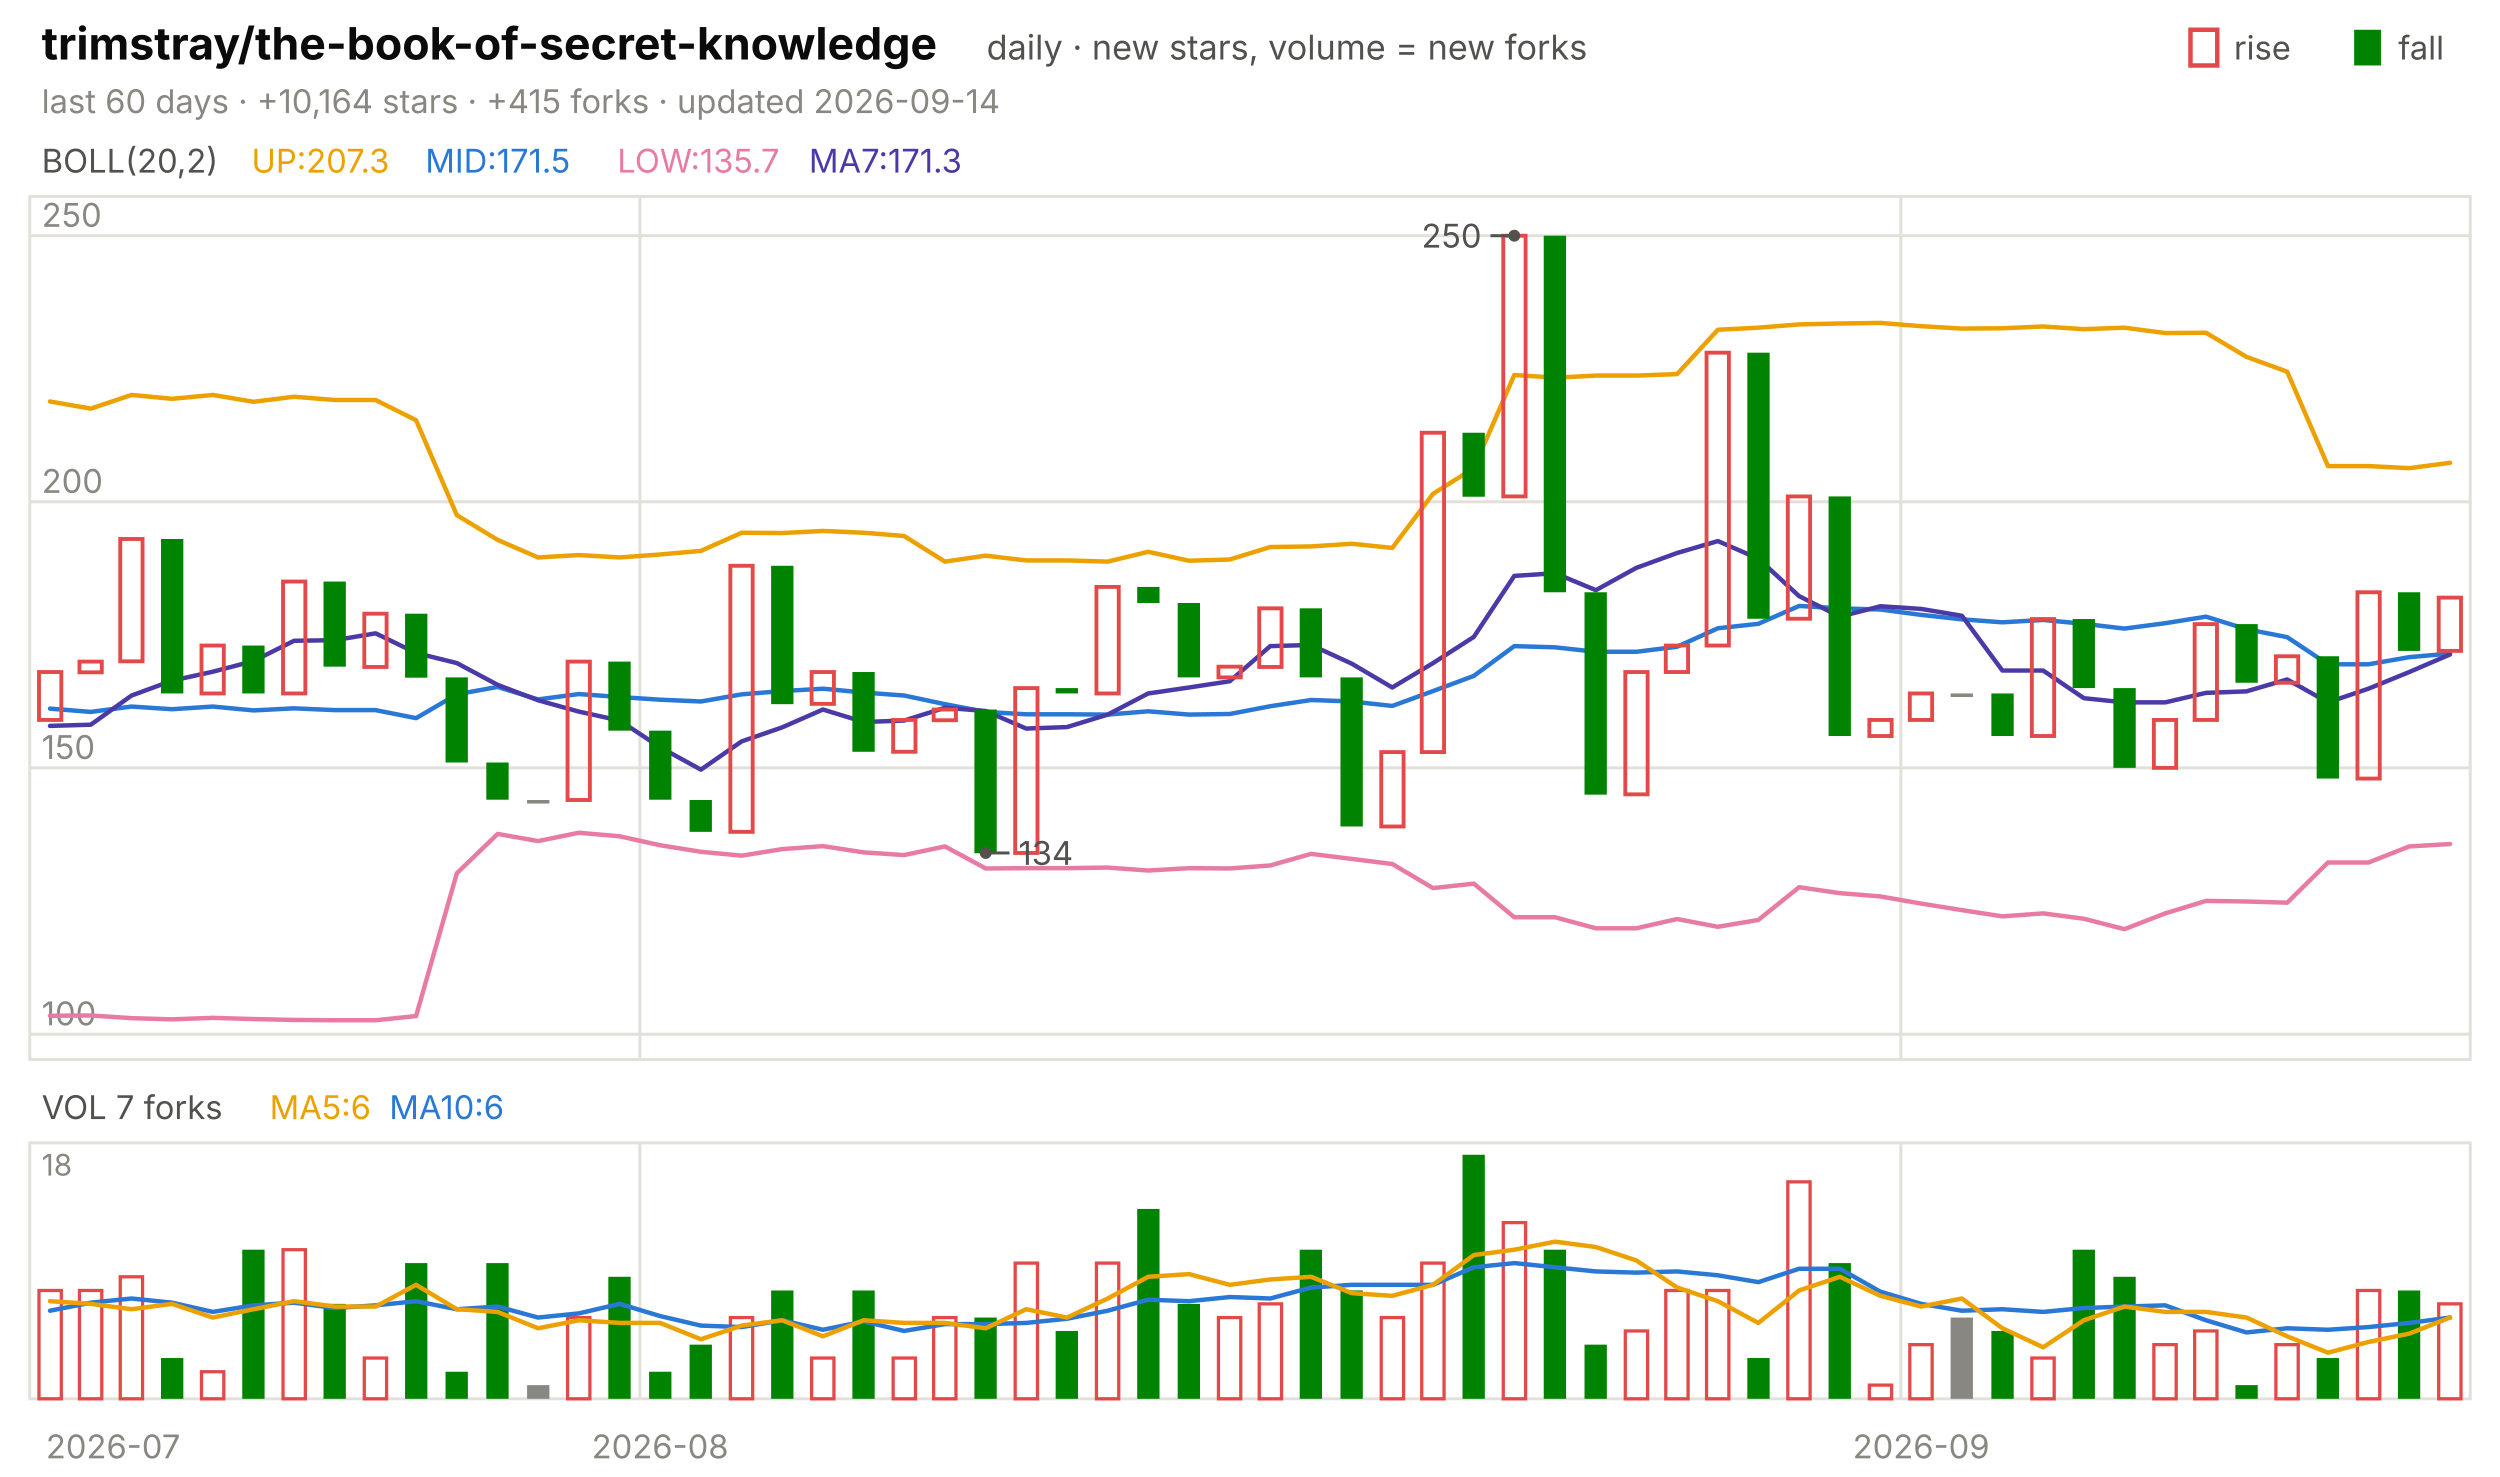
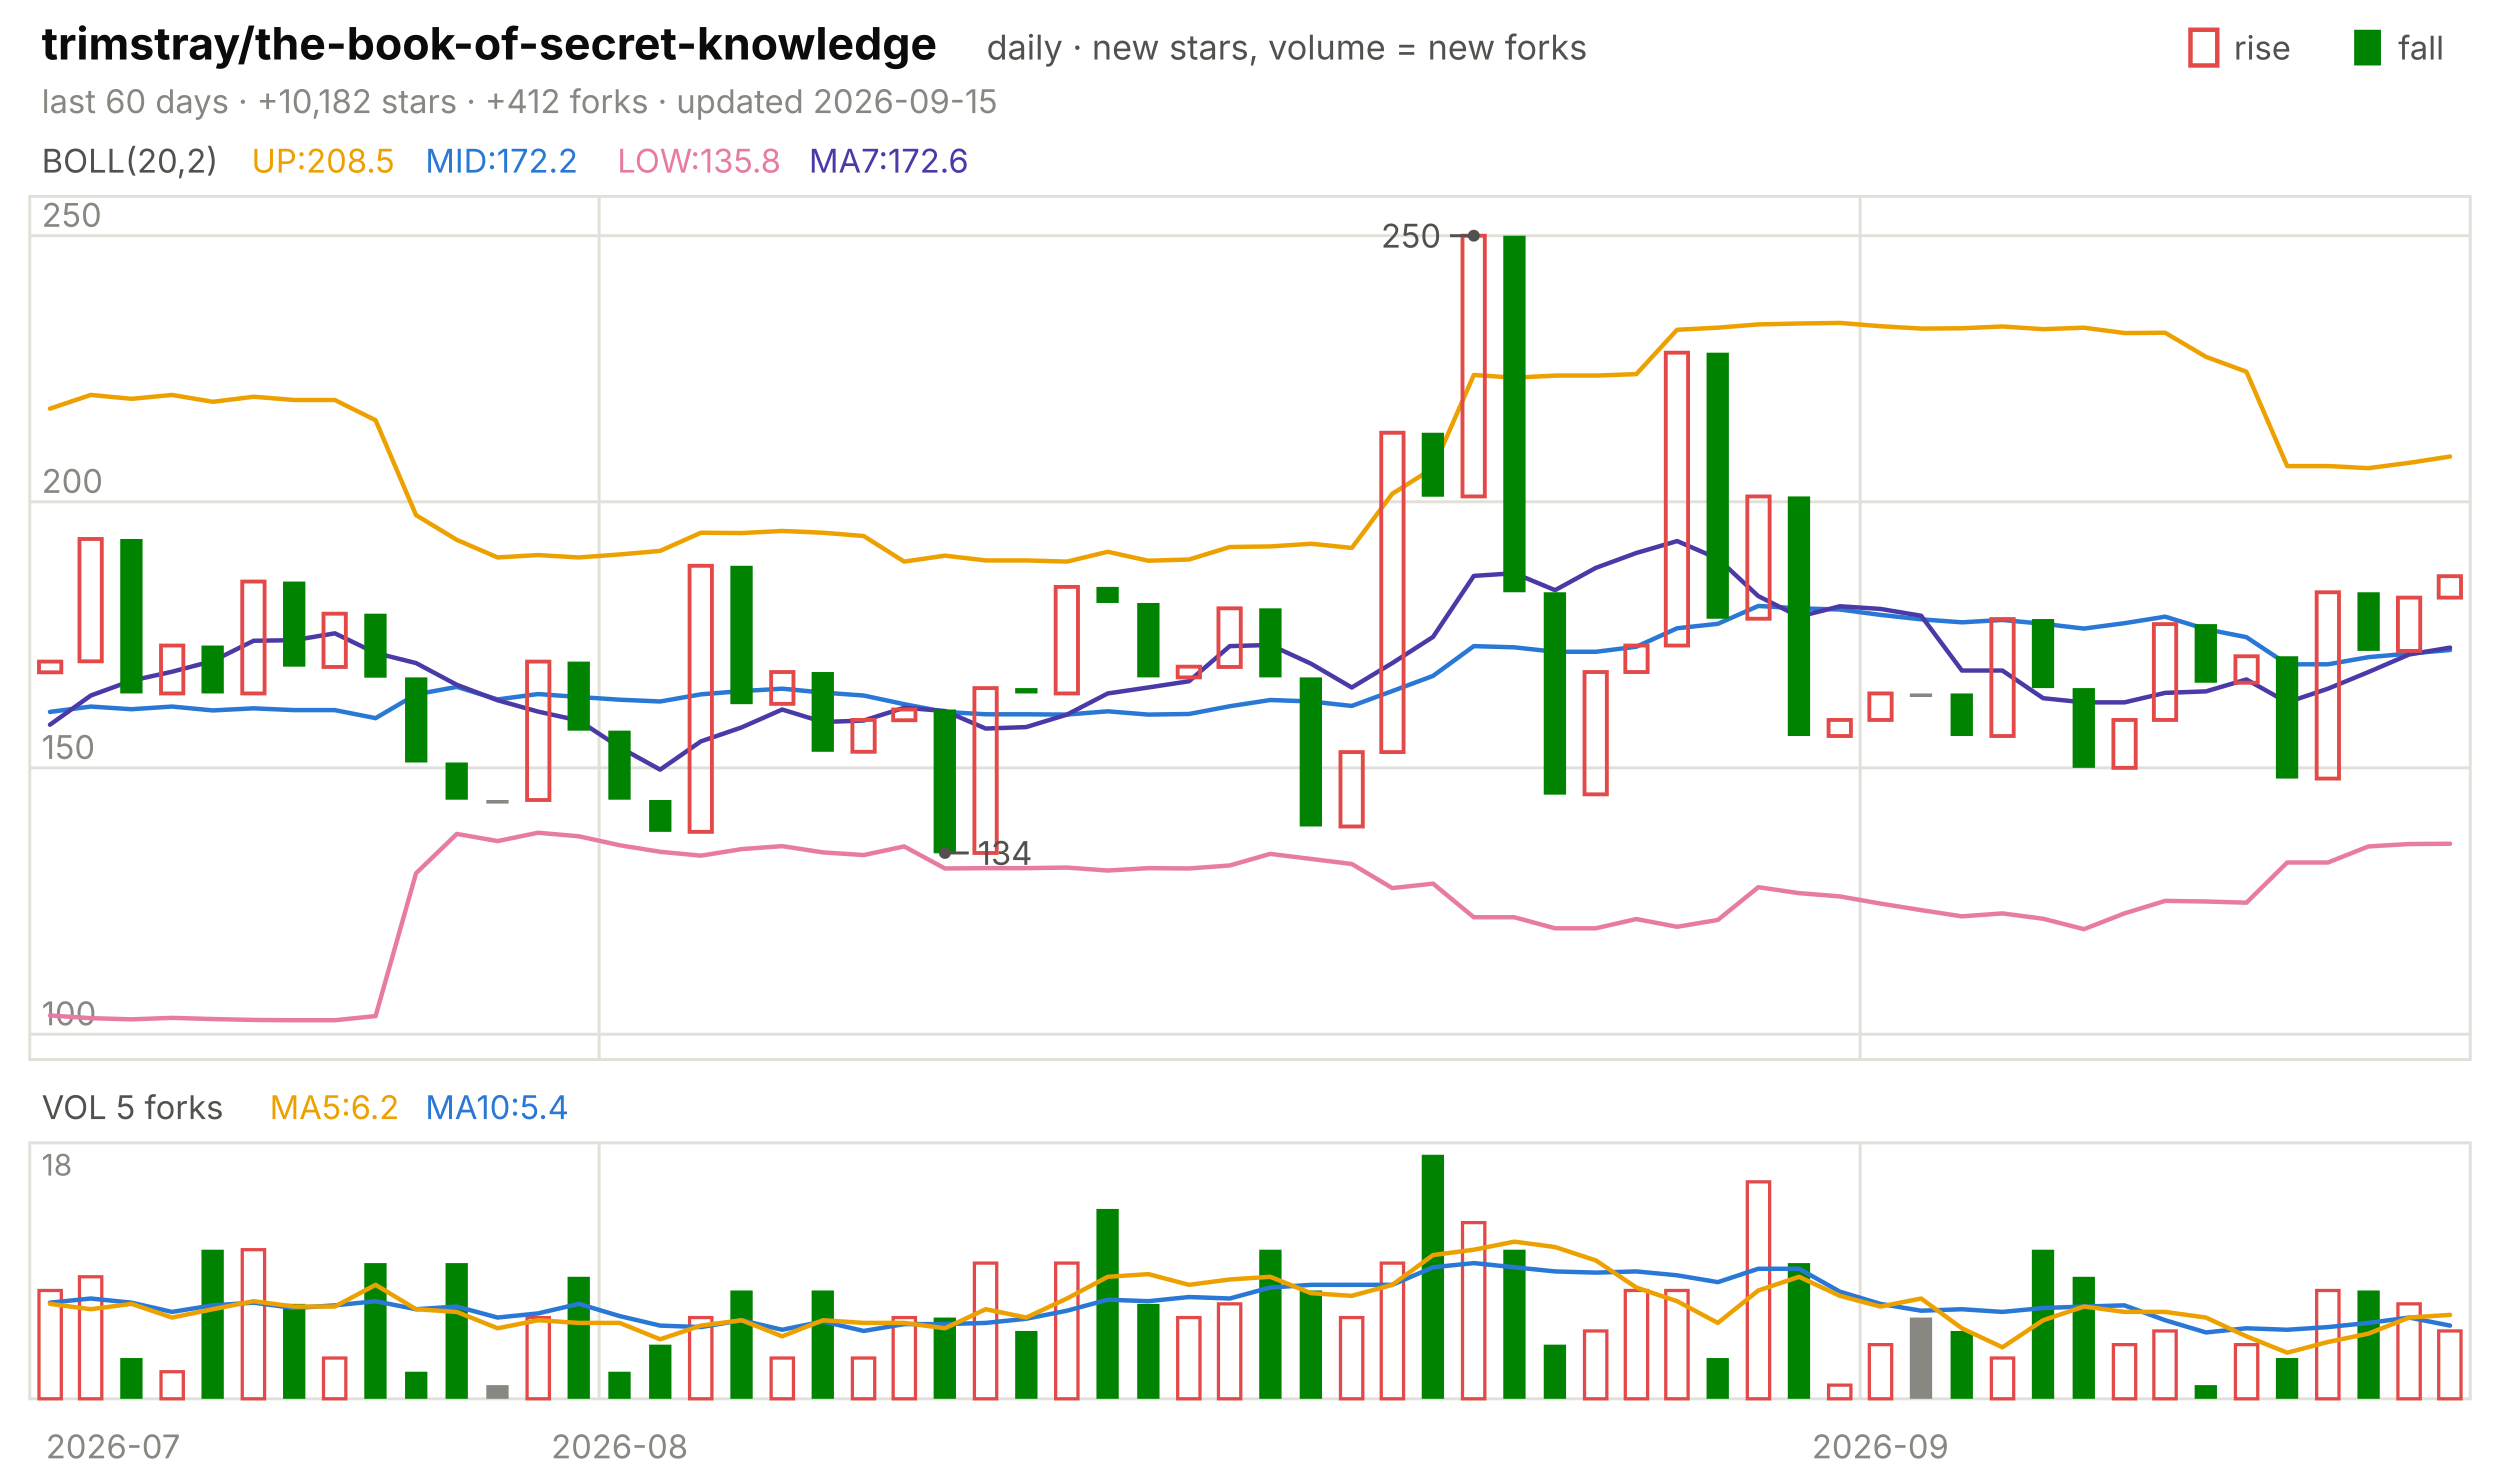
<svg xmlns="http://www.w3.org/2000/svg" viewBox="0 0 840 496" width="840" height="496" font-family="-apple-system,'Segoe UI',system-ui,sans-serif" role="img" aria-label="trimstray/the-book-of-secret-knowledge candlestick chart">
  <text x="14.0" y="20.0" font-size="15" fill="#0b0b0b" font-weight="650">trimstray/the-book-of-secret-knowledge</text>
  <text x="331.5" y="20.0" font-size="11.5" fill="#52514e">daily · new stars, volume = new forks</text>
  <text x="805.8" y="20.0" font-size="11.0" fill="#52514e">fall</text>
  <rect x="791" y="10" width="9" height="12" fill="#008300" />
  <text x="750.6" y="20.0" font-size="11.0" fill="#52514e">rise</text>
  <rect x="736" y="10" width="9" height="12" fill="none" stroke="#e34948" stroke-width="1.5" />
-   <text x="14.0" y="38.0" font-size="11.0" fill="#898781">last 60 days · +10,164 stars · +415 forks · updated 2026-09-14</text>
+   <text x="14.0" y="38.0" font-size="11.0" fill="#898781">last 60 days · +10,182 stars · +412 forks · updated 2026-09-15</text>
  <rect x="10" y="66" width="820" height="290" fill="none" stroke="#e1e0d9" />
  <rect x="10" y="384" width="820" height="86" fill="none" stroke="#e1e0d9" />
  <text x="38.0" y="490.0" font-size="11.0" fill="#898781" text-anchor="middle">2026-07</text>
-   <line x1="215.0" y1="66.0" x2="215.0" y2="356.0" stroke="#e1e0d9" stroke-width="1.0" />
-   <line x1="215.0" y1="384.0" x2="215.0" y2="470.0" stroke="#e1e0d9" stroke-width="1.0" />
-   <text x="221.8" y="490.0" font-size="11.0" fill="#898781" text-anchor="middle">2026-08</text>
-   <line x1="638.7" y1="66.0" x2="638.7" y2="356.0" stroke="#e1e0d9" stroke-width="1.0" />
-   <line x1="638.7" y1="384.0" x2="638.7" y2="470.0" stroke="#e1e0d9" stroke-width="1.0" />
-   <text x="645.5" y="490.0" font-size="11.0" fill="#898781" text-anchor="middle">2026-09</text>
+   <line x1="201.3" y1="66.0" x2="201.3" y2="356.0" stroke="#e1e0d9" stroke-width="1.0" />
+   <line x1="201.3" y1="384.0" x2="201.3" y2="470.0" stroke="#e1e0d9" stroke-width="1.0" />
+   <text x="208.2" y="490.0" font-size="11.0" fill="#898781" text-anchor="middle">2026-08</text>
+   <line x1="625.0" y1="66.0" x2="625.0" y2="356.0" stroke="#e1e0d9" stroke-width="1.0" />
+   <line x1="625.0" y1="384.0" x2="625.0" y2="470.0" stroke="#e1e0d9" stroke-width="1.0" />
+   <text x="631.8" y="490.0" font-size="11.0" fill="#898781" text-anchor="middle">2026-09</text>
  <text x="14.0" y="58.0" font-size="11.0" fill="#52514e">BOLL(20,2)</text>
-   <text x="84.5" y="58.0" font-size="11.0" fill="#eda100">UP:207.3</text>
-   <text x="142.9" y="58.0" font-size="11.0" fill="#2a78d6">MID:171.5</text>
-   <text x="207.4" y="58.0" font-size="11.0" fill="#e87ba4">LOW:135.7</text>
-   <text x="271.8" y="58.0" font-size="11.0" fill="#4a3aa7">MA7:171.3</text>
+   <text x="84.5" y="58.0" font-size="11.0" fill="#eda100">UP:208.5</text>
+   <text x="142.9" y="58.0" font-size="11.0" fill="#2a78d6">MID:172.2</text>
+   <text x="207.4" y="58.0" font-size="11.0" fill="#e87ba4">LOW:135.8</text>
+   <text x="271.8" y="58.0" font-size="11.0" fill="#4a3aa7">MA7:172.6</text>
  <line x1="10.0" y1="347.5" x2="830.0" y2="347.5" stroke="#e1e0d9" stroke-width="1.0" />
  <text x="14.0" y="344.5" font-size="11.0" fill="#898781">100</text>
  <line x1="10.0" y1="258.0" x2="830.0" y2="258.0" stroke="#e1e0d9" stroke-width="1.0" />
  <text x="14.0" y="255.0" font-size="11.0" fill="#898781">150</text>
  <line x1="10.0" y1="168.6" x2="830.0" y2="168.6" stroke="#e1e0d9" stroke-width="1.0" />
  <text x="14.0" y="165.6" font-size="11.0" fill="#898781">200</text>
  <line x1="10.0" y1="79.2" x2="830.0" y2="79.2" stroke="#e1e0d9" stroke-width="1.0" />
  <text x="14.0" y="76.2" font-size="11.0" fill="#898781">250</text>
-   <polyline points="16.8,134.9 30.5,137.3 44.2,132.7 57.8,134.0 71.5,132.7 85.2,135.0 98.8,133.3 112.5,134.4 126.2,134.4 139.8,141.2 153.5,173.1 167.2,181.4 180.8,187.3 194.5,186.5 208.2,187.3 221.8,186.3 235.5,185.1 249.2,179.0 262.8,179.1 276.5,178.4 290.2,179.0 303.8,180.1 317.5,188.7 331.2,186.7 344.8,188.3 358.5,188.3 372.2,188.7 385.8,185.4 399.5,188.4 413.2,188.0 426.8,183.8 440.5,183.6 454.2,182.7 467.8,184.1 481.5,165.9 495.2,157.3 508.8,126.0 522.5,126.9 536.2,126.2 549.8,126.2 563.5,125.7 577.2,110.8 590.8,110.1 604.5,109.0 618.2,108.7 631.8,108.5 645.5,109.6 659.2,110.4 672.8,110.3 686.5,109.7 700.2,110.6 713.8,110.1 727.5,111.9 741.2,111.8 754.8,119.9 768.5,124.9 782.2,156.6 795.8,156.6 809.5,157.3 823.2,155.5" fill="none" stroke="#eda100" stroke-width="1.5" stroke-linejoin="round" stroke-linecap="round" />
-   <polyline points="16.8,238.1 30.5,239.2 44.2,237.4 57.8,238.3 71.5,237.4 85.2,238.7 98.8,238.0 112.5,238.6 126.2,238.6 139.8,241.3 153.5,233.3 167.2,230.8 180.8,235.0 194.5,233.2 208.2,234.2 221.8,235.1 235.5,235.7 249.2,233.3 262.8,232.2 276.5,231.4 290.2,232.7 303.8,233.7 317.5,236.6 331.2,239.2 344.8,240.0 358.5,240.0 372.2,240.1 385.8,239.0 399.5,240.1 413.2,239.9 426.8,237.3 440.5,235.2 454.2,235.7 467.8,237.2 481.5,232.2 495.2,227.1 508.8,217.1 522.5,217.5 536.2,219.0 549.8,219.0 563.5,217.3 577.2,211.1 590.8,209.6 604.5,203.6 618.2,204.4 631.8,204.8 645.5,206.6 659.2,208.1 672.8,209.1 686.5,208.3 700.2,209.6 713.8,211.2 727.5,209.4 741.2,207.2 754.8,211.4 768.5,214.1 782.2,223.2 795.8,223.2 809.5,220.8 823.2,219.6" fill="none" stroke="#2a78d6" stroke-width="1.5" stroke-linejoin="round" stroke-linecap="round" />
-   <polyline points="16.8,341.3 30.5,341.2 44.2,342.1 57.8,342.5 71.5,342.0 85.2,342.4 98.8,342.7 112.5,342.8 126.2,342.8 139.8,341.4 153.5,293.4 167.2,280.2 180.8,282.6 194.5,279.8 208.2,281.0 221.8,284.0 235.5,286.2 249.2,287.5 262.8,285.3 276.5,284.3 290.2,286.4 303.8,287.3 317.5,284.4 331.2,291.8 344.8,291.7 358.5,291.7 372.2,291.5 385.8,292.5 399.5,291.7 413.2,291.8 426.8,290.8 440.5,286.9 454.2,288.6 467.8,290.3 481.5,298.4 495.2,296.9 508.8,308.2 522.5,308.2 536.2,311.9 549.8,311.9 563.5,308.8 577.2,311.4 590.8,309.1 604.5,298.1 618.2,300.1 631.8,301.2 645.5,303.6 659.2,305.8 672.8,307.9 686.5,306.9 700.2,308.7 713.8,312.2 727.5,306.9 741.2,302.7 754.8,302.9 768.5,303.3 782.2,289.8 795.8,289.8 809.5,284.4 823.2,283.6" fill="none" stroke="#e87ba4" stroke-width="1.5" stroke-linejoin="round" stroke-linecap="round" />
-   <polyline points="16.8,243.9 30.5,243.5 44.2,233.7 57.8,228.7 71.5,225.7 85.2,222.1 98.8,215.3 112.5,215.1 126.2,212.8 139.8,219.4 153.5,222.8 167.2,230.1 180.8,235.3 194.5,239.1 208.2,242.1 221.8,251.1 235.5,258.6 249.2,249.1 262.8,244.4 276.5,238.4 290.2,242.6 303.8,242.1 317.5,237.8 331.2,238.9 344.8,244.8 358.5,244.3 372.2,240.1 385.8,233.0 399.5,231.0 413.2,228.9 426.8,217.1 440.5,216.7 454.2,223.0 467.8,231.0 481.5,222.8 495.2,214.0 508.8,193.5 522.5,192.6 536.2,198.3 549.8,190.8 563.5,185.8 577.2,181.8 590.8,187.7 604.5,200.3 618.2,207.2 631.8,203.7 645.5,204.6 659.2,206.9 672.8,225.3 686.5,225.3 700.2,234.6 713.8,236.0 727.5,236.0 741.2,232.8 754.8,232.3 768.5,228.3 782.2,236.0 795.8,231.4 809.5,225.8 823.2,219.9" fill="none" stroke="#4a3aa7" stroke-width="1.5" stroke-linejoin="round" stroke-linecap="round" />
-   <rect x="13.1" y="225.8" width="7.5" height="16.1" fill="none" stroke="#e34948" stroke-width="1.3" />
-   <rect x="26.7" y="222.3" width="7.5" height="3.6" fill="none" stroke="#e34948" stroke-width="1.3" />
-   <rect x="40.4" y="181.1" width="7.5" height="41.1" fill="none" stroke="#e34948" stroke-width="1.3" />
-   <rect x="54.1" y="181.1" width="7.5" height="51.9" fill="#008300" />
-   <rect x="67.7" y="216.9" width="7.5" height="16.1" fill="none" stroke="#e34948" stroke-width="1.3" />
-   <rect x="81.4" y="216.9" width="7.5" height="16.1" fill="#008300" />
-   <rect x="95.1" y="195.4" width="7.5" height="37.6" fill="none" stroke="#e34948" stroke-width="1.3" />
-   <rect x="108.7" y="195.4" width="7.5" height="28.6" fill="#008300" />
-   <rect x="122.4" y="206.2" width="7.5" height="17.9" fill="none" stroke="#e34948" stroke-width="1.3" />
-   <rect x="136.1" y="206.2" width="7.5" height="21.5" fill="#008300" />
-   <rect x="149.7" y="227.6" width="7.5" height="28.6" fill="#008300" />
-   <rect x="163.4" y="256.2" width="7.5" height="12.5" fill="#008300" />
-   <rect x="177.1" y="268.8" width="7.5" height="1.2" fill="#898781" />
-   <rect x="190.7" y="222.3" width="7.5" height="46.5" fill="none" stroke="#e34948" stroke-width="1.3" />
-   <rect x="204.4" y="222.3" width="7.5" height="23.2" fill="#008300" />
-   <rect x="218.1" y="245.5" width="7.5" height="23.2" fill="#008300" />
-   <rect x="231.7" y="268.8" width="7.5" height="10.7" fill="#008300" />
-   <rect x="245.4" y="190.1" width="7.5" height="89.4" fill="none" stroke="#e34948" stroke-width="1.3" />
-   <rect x="259.1" y="190.1" width="7.5" height="46.5" fill="#008300" />
-   <rect x="272.7" y="225.8" width="7.5" height="10.7" fill="none" stroke="#e34948" stroke-width="1.3" />
-   <rect x="286.4" y="225.8" width="7.5" height="26.8" fill="#008300" />
-   <rect x="300.1" y="241.9" width="7.5" height="10.7" fill="none" stroke="#e34948" stroke-width="1.3" />
-   <rect x="313.7" y="238.4" width="7.5" height="3.6" fill="none" stroke="#e34948" stroke-width="1.3" />
-   <rect x="327.4" y="238.4" width="7.5" height="48.3" fill="#008300" />
-   <rect x="341.1" y="231.2" width="7.5" height="55.4" fill="none" stroke="#e34948" stroke-width="1.3" />
-   <rect x="354.7" y="231.2" width="7.5" height="1.8" fill="#008300" />
-   <rect x="368.4" y="197.2" width="7.5" height="35.8" fill="none" stroke="#e34948" stroke-width="1.3" />
-   <rect x="382.1" y="197.2" width="7.5" height="5.4" fill="#008300" />
-   <rect x="395.7" y="202.6" width="7.5" height="25.0" fill="#008300" />
-   <rect x="409.4" y="224.0" width="7.5" height="3.6" fill="none" stroke="#e34948" stroke-width="1.3" />
-   <rect x="423.1" y="204.4" width="7.5" height="19.7" fill="none" stroke="#e34948" stroke-width="1.3" />
-   <rect x="436.7" y="204.4" width="7.5" height="23.2" fill="#008300" />
-   <rect x="450.4" y="227.6" width="7.5" height="50.1" fill="#008300" />
-   <rect x="464.1" y="252.7" width="7.5" height="25.0" fill="none" stroke="#e34948" stroke-width="1.3" />
-   <rect x="477.7" y="145.4" width="7.5" height="107.3" fill="none" stroke="#e34948" stroke-width="1.3" />
-   <rect x="491.4" y="145.4" width="7.5" height="21.5" fill="#008300" />
-   <rect x="505.1" y="79.2" width="7.5" height="87.6" fill="none" stroke="#e34948" stroke-width="1.3" />
-   <rect x="518.7" y="79.2" width="7.5" height="119.8" fill="#008300" />
-   <rect x="532.4" y="199.0" width="7.5" height="68.0" fill="#008300" />
-   <rect x="546.1" y="225.8" width="7.5" height="41.1" fill="none" stroke="#e34948" stroke-width="1.3" />
-   <rect x="559.7" y="216.9" width="7.5" height="8.9" fill="none" stroke="#e34948" stroke-width="1.3" />
-   <rect x="573.4" y="118.5" width="7.5" height="98.4" fill="none" stroke="#e34948" stroke-width="1.3" />
-   <rect x="587.1" y="118.5" width="7.5" height="89.4" fill="#008300" />
-   <rect x="600.7" y="166.8" width="7.5" height="41.1" fill="none" stroke="#e34948" stroke-width="1.3" />
-   <rect x="614.4" y="166.8" width="7.5" height="80.5" fill="#008300" />
-   <rect x="628.1" y="241.9" width="7.5" height="5.4" fill="none" stroke="#e34948" stroke-width="1.3" />
-   <rect x="641.7" y="233.0" width="7.5" height="8.9" fill="none" stroke="#e34948" stroke-width="1.3" />
-   <rect x="655.4" y="233.0" width="7.5" height="1.2" fill="#898781" />
-   <rect x="669.1" y="233.0" width="7.5" height="14.3" fill="#008300" />
-   <rect x="682.7" y="208.0" width="7.5" height="39.3" fill="none" stroke="#e34948" stroke-width="1.3" />
-   <rect x="696.4" y="208.0" width="7.5" height="23.2" fill="#008300" />
-   <rect x="710.1" y="231.2" width="7.5" height="26.8" fill="#008300" />
-   <rect x="723.7" y="241.9" width="7.5" height="16.1" fill="none" stroke="#e34948" stroke-width="1.3" />
-   <rect x="737.4" y="209.7" width="7.5" height="32.2" fill="none" stroke="#e34948" stroke-width="1.3" />
-   <rect x="751.1" y="209.7" width="7.5" height="19.7" fill="#008300" />
-   <rect x="764.7" y="220.5" width="7.5" height="8.9" fill="none" stroke="#e34948" stroke-width="1.3" />
-   <rect x="778.4" y="220.5" width="7.5" height="41.1" fill="#008300" />
-   <rect x="792.1" y="199.0" width="7.5" height="62.6" fill="none" stroke="#e34948" stroke-width="1.3" />
-   <rect x="805.7" y="199.0" width="7.5" height="19.7" fill="#008300" />
-   <rect x="819.4" y="200.8" width="7.5" height="17.9" fill="none" stroke="#e34948" stroke-width="1.3" />
-   <circle cx="508.8" cy="79.2" r="2" fill="#52514e" />
-   <line x1="508.8" y1="79.2" x2="500.8" y2="79.2" stroke="#52514e" stroke-width="1.0" />
-   <text x="497.8" y="83.2" font-size="11.0" fill="#52514e" text-anchor="end">250</text>
-   <circle cx="331.2" cy="286.6" r="2" fill="#52514e" />
-   <line x1="331.2" y1="286.6" x2="339.2" y2="286.6" stroke="#52514e" stroke-width="1.0" />
-   <text x="342.2" y="290.6" font-size="11.0" fill="#52514e">134</text>
-   <text x="14.0" y="376.0" font-size="11.0" fill="#52514e">VOL 7 forks</text>
-   <text x="90.6" y="376.0" font-size="11.0" fill="#eda100">MA5:6</text>
-   <text x="130.8" y="376.0" font-size="11.0" fill="#2a78d6">MA10:6</text>
+   <polyline points="16.8,137.3 30.5,132.7 44.2,134.0 57.8,132.7 71.5,135.0 85.2,133.3 98.8,134.4 112.5,134.4 126.2,141.2 139.8,173.1 153.5,181.4 167.2,187.3 180.8,186.5 194.5,187.3 208.2,186.3 221.8,185.1 235.5,179.0 249.2,179.1 262.8,178.4 276.5,179.0 290.2,180.1 303.8,188.7 317.5,186.7 331.2,188.3 344.8,188.3 358.5,188.7 372.2,185.4 385.8,188.4 399.5,188.0 413.2,183.8 426.8,183.6 440.5,182.7 454.2,184.1 467.8,165.9 481.5,157.3 495.2,126.0 508.8,126.9 522.5,126.2 536.2,126.2 549.8,125.7 563.5,110.8 577.2,110.1 590.8,109.0 604.5,108.7 618.2,108.5 631.8,109.6 645.5,110.4 659.2,110.3 672.8,109.7 686.5,110.6 700.2,110.1 713.8,111.9 727.5,111.8 741.2,119.9 754.8,124.9 768.5,156.6 782.2,156.6 795.8,157.3 809.5,155.5 823.2,153.4" fill="none" stroke="#eda100" stroke-width="1.5" stroke-linejoin="round" stroke-linecap="round" />
+   <polyline points="16.8,239.2 30.5,237.4 44.2,238.3 57.8,237.4 71.5,238.7 85.2,238.0 98.8,238.6 112.5,238.6 126.2,241.3 139.8,233.3 153.5,230.8 167.2,235.0 180.8,233.2 194.5,234.2 208.2,235.1 221.8,235.7 235.5,233.3 249.2,232.2 262.8,231.4 276.5,232.7 290.2,233.7 303.8,236.6 317.5,239.2 331.2,240.0 344.8,240.0 358.5,240.1 372.2,239.0 385.8,240.1 399.5,239.9 413.2,237.3 426.8,235.2 440.5,235.7 454.2,237.2 467.8,232.2 481.5,227.1 495.2,217.1 508.8,217.5 522.5,219.0 536.2,219.0 549.8,217.3 563.5,211.1 577.2,209.6 590.8,203.6 604.5,204.4 618.2,204.8 631.8,206.6 645.5,208.1 659.2,209.1 672.8,208.3 686.5,209.6 700.2,211.2 713.8,209.4 727.5,207.2 741.2,211.4 754.8,214.1 768.5,223.2 782.2,223.2 795.8,220.8 809.5,219.6 823.2,218.4" fill="none" stroke="#2a78d6" stroke-width="1.5" stroke-linejoin="round" stroke-linecap="round" />
+   <polyline points="16.8,341.2 30.5,342.1 44.2,342.5 57.8,342.0 71.5,342.4 85.2,342.7 98.8,342.8 112.5,342.8 126.2,341.4 139.8,293.4 153.5,280.2 167.2,282.6 180.8,279.8 194.5,281.0 208.2,284.0 221.8,286.2 235.5,287.5 249.2,285.3 262.8,284.3 276.5,286.4 290.2,287.3 303.8,284.4 317.5,291.8 331.2,291.7 344.8,291.7 358.5,291.5 372.2,292.5 385.8,291.7 399.5,291.8 413.2,290.8 426.8,286.9 440.5,288.6 454.2,290.3 467.8,298.4 481.5,296.9 495.2,308.2 508.8,308.2 522.5,311.9 536.2,311.9 549.8,308.8 563.5,311.4 577.2,309.1 590.8,298.1 604.5,300.1 618.2,301.2 631.8,303.6 645.5,305.8 659.2,307.9 672.8,306.9 686.5,308.7 700.2,312.2 713.8,306.9 727.5,302.7 741.2,302.9 754.8,303.3 768.5,289.8 782.2,289.8 795.8,284.4 809.5,283.6 823.2,283.5" fill="none" stroke="#e87ba4" stroke-width="1.5" stroke-linejoin="round" stroke-linecap="round" />
+   <polyline points="16.8,243.5 30.5,233.7 44.2,228.7 57.8,225.7 71.5,222.1 85.2,215.3 98.8,215.1 112.5,212.8 126.2,219.4 139.8,222.8 153.5,230.1 167.2,235.3 180.8,239.1 194.5,242.1 208.2,251.1 221.8,258.6 235.5,249.1 249.2,244.4 262.8,238.4 276.5,242.6 290.2,242.1 303.8,237.8 317.5,238.9 331.2,244.8 344.8,244.3 358.5,240.1 372.2,233.0 385.8,231.0 399.5,228.9 413.2,217.1 426.8,216.7 440.5,223.0 454.2,231.0 467.8,222.8 481.5,214.0 495.2,193.5 508.8,192.6 522.5,198.3 536.2,190.8 549.8,185.8 563.5,181.8 577.2,187.7 590.8,200.3 604.5,207.2 618.2,203.7 631.8,204.6 645.5,206.9 659.2,225.3 672.8,225.3 686.5,234.6 700.2,236.0 713.8,236.0 727.5,232.8 741.2,232.3 754.8,228.3 768.5,236.0 782.2,231.4 795.8,225.8 809.5,219.9 823.2,217.6" fill="none" stroke="#4a3aa7" stroke-width="1.5" stroke-linejoin="round" stroke-linecap="round" />
+   <rect x="13.1" y="222.3" width="7.5" height="3.6" fill="none" stroke="#e34948" stroke-width="1.3" />
+   <rect x="26.7" y="181.1" width="7.5" height="41.1" fill="none" stroke="#e34948" stroke-width="1.3" />
+   <rect x="40.4" y="181.1" width="7.5" height="51.9" fill="#008300" />
+   <rect x="54.1" y="216.9" width="7.5" height="16.1" fill="none" stroke="#e34948" stroke-width="1.3" />
+   <rect x="67.7" y="216.9" width="7.5" height="16.1" fill="#008300" />
+   <rect x="81.4" y="195.4" width="7.5" height="37.6" fill="none" stroke="#e34948" stroke-width="1.3" />
+   <rect x="95.1" y="195.4" width="7.5" height="28.6" fill="#008300" />
+   <rect x="108.7" y="206.2" width="7.5" height="17.9" fill="none" stroke="#e34948" stroke-width="1.3" />
+   <rect x="122.4" y="206.2" width="7.5" height="21.5" fill="#008300" />
+   <rect x="136.1" y="227.6" width="7.5" height="28.6" fill="#008300" />
+   <rect x="149.7" y="256.2" width="7.5" height="12.5" fill="#008300" />
+   <rect x="163.4" y="268.8" width="7.5" height="1.2" fill="#898781" />
+   <rect x="177.1" y="222.3" width="7.5" height="46.5" fill="none" stroke="#e34948" stroke-width="1.3" />
+   <rect x="190.7" y="222.3" width="7.5" height="23.2" fill="#008300" />
+   <rect x="204.4" y="245.5" width="7.5" height="23.2" fill="#008300" />
+   <rect x="218.1" y="268.8" width="7.5" height="10.7" fill="#008300" />
+   <rect x="231.7" y="190.1" width="7.5" height="89.4" fill="none" stroke="#e34948" stroke-width="1.3" />
+   <rect x="245.4" y="190.1" width="7.5" height="46.5" fill="#008300" />
+   <rect x="259.1" y="225.8" width="7.5" height="10.7" fill="none" stroke="#e34948" stroke-width="1.3" />
+   <rect x="272.7" y="225.8" width="7.5" height="26.8" fill="#008300" />
+   <rect x="286.4" y="241.9" width="7.5" height="10.7" fill="none" stroke="#e34948" stroke-width="1.3" />
+   <rect x="300.1" y="238.4" width="7.5" height="3.6" fill="none" stroke="#e34948" stroke-width="1.3" />
+   <rect x="313.7" y="238.4" width="7.5" height="48.3" fill="#008300" />
+   <rect x="327.4" y="231.2" width="7.5" height="55.4" fill="none" stroke="#e34948" stroke-width="1.3" />
+   <rect x="341.1" y="231.2" width="7.5" height="1.8" fill="#008300" />
+   <rect x="354.7" y="197.2" width="7.5" height="35.8" fill="none" stroke="#e34948" stroke-width="1.3" />
+   <rect x="368.4" y="197.2" width="7.5" height="5.4" fill="#008300" />
+   <rect x="382.1" y="202.6" width="7.5" height="25.0" fill="#008300" />
+   <rect x="395.7" y="224.0" width="7.5" height="3.6" fill="none" stroke="#e34948" stroke-width="1.3" />
+   <rect x="409.4" y="204.4" width="7.5" height="19.7" fill="none" stroke="#e34948" stroke-width="1.3" />
+   <rect x="423.1" y="204.4" width="7.5" height="23.2" fill="#008300" />
+   <rect x="436.7" y="227.6" width="7.5" height="50.1" fill="#008300" />
+   <rect x="450.4" y="252.7" width="7.5" height="25.0" fill="none" stroke="#e34948" stroke-width="1.3" />
+   <rect x="464.1" y="145.4" width="7.5" height="107.3" fill="none" stroke="#e34948" stroke-width="1.3" />
+   <rect x="477.7" y="145.4" width="7.5" height="21.5" fill="#008300" />
+   <rect x="491.4" y="79.2" width="7.5" height="87.6" fill="none" stroke="#e34948" stroke-width="1.3" />
+   <rect x="505.1" y="79.2" width="7.5" height="119.8" fill="#008300" />
+   <rect x="518.7" y="199.0" width="7.5" height="68.0" fill="#008300" />
+   <rect x="532.4" y="225.8" width="7.5" height="41.1" fill="none" stroke="#e34948" stroke-width="1.3" />
+   <rect x="546.1" y="216.9" width="7.5" height="8.9" fill="none" stroke="#e34948" stroke-width="1.3" />
+   <rect x="559.7" y="118.5" width="7.5" height="98.4" fill="none" stroke="#e34948" stroke-width="1.3" />
+   <rect x="573.4" y="118.5" width="7.5" height="89.4" fill="#008300" />
+   <rect x="587.1" y="166.8" width="7.5" height="41.1" fill="none" stroke="#e34948" stroke-width="1.3" />
+   <rect x="600.7" y="166.8" width="7.5" height="80.5" fill="#008300" />
+   <rect x="614.4" y="241.9" width="7.5" height="5.4" fill="none" stroke="#e34948" stroke-width="1.3" />
+   <rect x="628.1" y="233.0" width="7.5" height="8.9" fill="none" stroke="#e34948" stroke-width="1.3" />
+   <rect x="641.7" y="233.0" width="7.5" height="1.2" fill="#898781" />
+   <rect x="655.4" y="233.0" width="7.5" height="14.3" fill="#008300" />
+   <rect x="669.1" y="208.0" width="7.5" height="39.3" fill="none" stroke="#e34948" stroke-width="1.3" />
+   <rect x="682.7" y="208.0" width="7.5" height="23.2" fill="#008300" />
+   <rect x="696.4" y="231.2" width="7.5" height="26.8" fill="#008300" />
+   <rect x="710.1" y="241.9" width="7.5" height="16.1" fill="none" stroke="#e34948" stroke-width="1.3" />
+   <rect x="723.7" y="209.7" width="7.5" height="32.2" fill="none" stroke="#e34948" stroke-width="1.3" />
+   <rect x="737.4" y="209.7" width="7.5" height="19.7" fill="#008300" />
+   <rect x="751.1" y="220.5" width="7.5" height="8.9" fill="none" stroke="#e34948" stroke-width="1.3" />
+   <rect x="764.7" y="220.5" width="7.5" height="41.1" fill="#008300" />
+   <rect x="778.4" y="199.0" width="7.5" height="62.6" fill="none" stroke="#e34948" stroke-width="1.3" />
+   <rect x="792.1" y="199.0" width="7.5" height="19.7" fill="#008300" />
+   <rect x="805.7" y="200.8" width="7.5" height="17.9" fill="none" stroke="#e34948" stroke-width="1.3" />
+   <rect x="819.4" y="193.6" width="7.5" height="7.2" fill="none" stroke="#e34948" stroke-width="1.3" />
+   <circle cx="495.2" cy="79.2" r="2" fill="#52514e" />
+   <line x1="495.2" y1="79.2" x2="487.2" y2="79.2" stroke="#52514e" stroke-width="1.0" />
+   <text x="484.2" y="83.2" font-size="11.0" fill="#52514e" text-anchor="end">250</text>
+   <circle cx="317.5" cy="286.6" r="2" fill="#52514e" />
+   <line x1="317.5" y1="286.6" x2="325.5" y2="286.6" stroke="#52514e" stroke-width="1.0" />
+   <text x="328.5" y="290.6" font-size="11.0" fill="#52514e">134</text>
+   <text x="14.0" y="376.0" font-size="11.0" fill="#52514e">VOL 5 forks</text>
+   <text x="90.6" y="376.0" font-size="11.0" fill="#eda100">MA5:6.2</text>
+   <text x="142.9" y="376.0" font-size="11.0" fill="#2a78d6">MA10:5.4</text>
  <text x="14.0" y="395.0" font-size="10" fill="#898781">18</text>
  <rect x="13.1" y="433.6" width="7.5" height="36.4" fill="none" stroke="#e34948" stroke-width="1.1" />
-   <rect x="26.7" y="433.6" width="7.5" height="36.4" fill="none" stroke="#e34948" stroke-width="1.1" />
-   <rect x="40.4" y="429.0" width="7.5" height="41.0" fill="none" stroke="#e34948" stroke-width="1.1" />
-   <rect x="54.1" y="456.3" width="7.5" height="13.7" fill="#008300" />
-   <rect x="67.7" y="460.9" width="7.5" height="9.1" fill="none" stroke="#e34948" stroke-width="1.1" />
-   <rect x="81.4" y="419.9" width="7.5" height="50.1" fill="#008300" />
-   <rect x="95.1" y="419.9" width="7.5" height="50.1" fill="none" stroke="#e34948" stroke-width="1.1" />
-   <rect x="108.7" y="438.1" width="7.5" height="31.9" fill="#008300" />
-   <rect x="122.4" y="456.3" width="7.5" height="13.7" fill="none" stroke="#e34948" stroke-width="1.1" />
-   <rect x="136.1" y="424.4" width="7.5" height="45.6" fill="#008300" />
-   <rect x="149.7" y="460.9" width="7.5" height="9.1" fill="#008300" />
-   <rect x="163.4" y="424.4" width="7.5" height="45.6" fill="#008300" />
-   <rect x="177.1" y="465.4" width="7.5" height="4.6" fill="#898781" />
-   <rect x="190.7" y="442.7" width="7.5" height="27.3" fill="none" stroke="#e34948" stroke-width="1.1" />
-   <rect x="204.4" y="429.0" width="7.5" height="41.0" fill="#008300" />
-   <rect x="218.1" y="460.9" width="7.5" height="9.1" fill="#008300" />
-   <rect x="231.7" y="451.8" width="7.5" height="18.2" fill="#008300" />
-   <rect x="245.4" y="442.7" width="7.5" height="27.3" fill="none" stroke="#e34948" stroke-width="1.1" />
-   <rect x="259.1" y="433.6" width="7.5" height="36.4" fill="#008300" />
-   <rect x="272.7" y="456.3" width="7.5" height="13.7" fill="none" stroke="#e34948" stroke-width="1.1" />
-   <rect x="286.4" y="433.6" width="7.5" height="36.4" fill="#008300" />
-   <rect x="300.1" y="456.3" width="7.5" height="13.7" fill="none" stroke="#e34948" stroke-width="1.1" />
-   <rect x="313.7" y="442.7" width="7.5" height="27.3" fill="none" stroke="#e34948" stroke-width="1.1" />
-   <rect x="327.4" y="442.7" width="7.5" height="27.3" fill="#008300" />
-   <rect x="341.1" y="424.4" width="7.5" height="45.6" fill="none" stroke="#e34948" stroke-width="1.1" />
-   <rect x="354.7" y="447.2" width="7.5" height="22.8" fill="#008300" />
-   <rect x="368.4" y="424.4" width="7.5" height="45.6" fill="none" stroke="#e34948" stroke-width="1.1" />
-   <rect x="382.1" y="406.2" width="7.5" height="63.8" fill="#008300" />
-   <rect x="395.7" y="438.1" width="7.5" height="31.9" fill="#008300" />
-   <rect x="409.4" y="442.7" width="7.5" height="27.3" fill="none" stroke="#e34948" stroke-width="1.1" />
-   <rect x="423.1" y="438.1" width="7.5" height="31.9" fill="none" stroke="#e34948" stroke-width="1.1" />
-   <rect x="436.7" y="419.9" width="7.5" height="50.1" fill="#008300" />
-   <rect x="450.4" y="433.6" width="7.5" height="36.4" fill="#008300" />
-   <rect x="464.1" y="442.7" width="7.5" height="27.3" fill="none" stroke="#e34948" stroke-width="1.1" />
-   <rect x="477.7" y="424.4" width="7.5" height="45.6" fill="none" stroke="#e34948" stroke-width="1.1" />
-   <rect x="491.4" y="388.0" width="7.5" height="82.0" fill="#008300" />
-   <rect x="505.1" y="410.8" width="7.5" height="59.2" fill="none" stroke="#e34948" stroke-width="1.1" />
-   <rect x="518.7" y="419.9" width="7.5" height="50.1" fill="#008300" />
-   <rect x="532.4" y="451.8" width="7.5" height="18.2" fill="#008300" />
-   <rect x="546.1" y="447.2" width="7.5" height="22.8" fill="none" stroke="#e34948" stroke-width="1.1" />
+   <rect x="26.7" y="429.0" width="7.5" height="41.0" fill="none" stroke="#e34948" stroke-width="1.1" />
+   <rect x="40.4" y="456.3" width="7.5" height="13.7" fill="#008300" />
+   <rect x="54.1" y="460.9" width="7.5" height="9.1" fill="none" stroke="#e34948" stroke-width="1.1" />
+   <rect x="67.7" y="419.9" width="7.5" height="50.1" fill="#008300" />
+   <rect x="81.4" y="419.9" width="7.5" height="50.1" fill="none" stroke="#e34948" stroke-width="1.1" />
+   <rect x="95.1" y="438.1" width="7.5" height="31.9" fill="#008300" />
+   <rect x="108.7" y="456.3" width="7.5" height="13.7" fill="none" stroke="#e34948" stroke-width="1.1" />
+   <rect x="122.4" y="424.4" width="7.5" height="45.6" fill="#008300" />
+   <rect x="136.1" y="460.9" width="7.5" height="9.1" fill="#008300" />
+   <rect x="149.7" y="424.4" width="7.5" height="45.6" fill="#008300" />
+   <rect x="163.4" y="465.4" width="7.5" height="4.6" fill="#898781" />
+   <rect x="177.1" y="442.7" width="7.5" height="27.3" fill="none" stroke="#e34948" stroke-width="1.1" />
+   <rect x="190.7" y="429.0" width="7.5" height="41.0" fill="#008300" />
+   <rect x="204.4" y="460.9" width="7.5" height="9.1" fill="#008300" />
+   <rect x="218.1" y="451.8" width="7.5" height="18.2" fill="#008300" />
+   <rect x="231.7" y="442.7" width="7.5" height="27.3" fill="none" stroke="#e34948" stroke-width="1.1" />
+   <rect x="245.4" y="433.6" width="7.5" height="36.4" fill="#008300" />
+   <rect x="259.1" y="456.3" width="7.5" height="13.7" fill="none" stroke="#e34948" stroke-width="1.1" />
+   <rect x="272.7" y="433.6" width="7.5" height="36.4" fill="#008300" />
+   <rect x="286.4" y="456.3" width="7.5" height="13.7" fill="none" stroke="#e34948" stroke-width="1.1" />
+   <rect x="300.1" y="442.7" width="7.5" height="27.3" fill="none" stroke="#e34948" stroke-width="1.1" />
+   <rect x="313.7" y="442.7" width="7.5" height="27.3" fill="#008300" />
+   <rect x="327.4" y="424.4" width="7.5" height="45.6" fill="none" stroke="#e34948" stroke-width="1.1" />
+   <rect x="341.1" y="447.2" width="7.5" height="22.8" fill="#008300" />
+   <rect x="354.7" y="424.4" width="7.5" height="45.6" fill="none" stroke="#e34948" stroke-width="1.1" />
+   <rect x="368.4" y="406.2" width="7.5" height="63.8" fill="#008300" />
+   <rect x="382.1" y="438.1" width="7.5" height="31.9" fill="#008300" />
+   <rect x="395.7" y="442.7" width="7.5" height="27.3" fill="none" stroke="#e34948" stroke-width="1.1" />
+   <rect x="409.4" y="438.1" width="7.5" height="31.9" fill="none" stroke="#e34948" stroke-width="1.1" />
+   <rect x="423.1" y="419.9" width="7.5" height="50.1" fill="#008300" />
+   <rect x="436.7" y="433.6" width="7.5" height="36.4" fill="#008300" />
+   <rect x="450.4" y="442.7" width="7.5" height="27.3" fill="none" stroke="#e34948" stroke-width="1.1" />
+   <rect x="464.1" y="424.4" width="7.5" height="45.6" fill="none" stroke="#e34948" stroke-width="1.1" />
+   <rect x="477.7" y="388.0" width="7.5" height="82.0" fill="#008300" />
+   <rect x="491.4" y="410.8" width="7.5" height="59.2" fill="none" stroke="#e34948" stroke-width="1.1" />
+   <rect x="505.1" y="419.9" width="7.5" height="50.1" fill="#008300" />
+   <rect x="518.7" y="451.8" width="7.5" height="18.2" fill="#008300" />
+   <rect x="532.4" y="447.2" width="7.5" height="22.8" fill="none" stroke="#e34948" stroke-width="1.1" />
+   <rect x="546.1" y="433.6" width="7.5" height="36.4" fill="none" stroke="#e34948" stroke-width="1.1" />
  <rect x="559.7" y="433.6" width="7.5" height="36.4" fill="none" stroke="#e34948" stroke-width="1.1" />
-   <rect x="573.4" y="433.6" width="7.5" height="36.4" fill="none" stroke="#e34948" stroke-width="1.1" />
-   <rect x="587.1" y="456.3" width="7.5" height="13.7" fill="#008300" />
-   <rect x="600.7" y="397.1" width="7.5" height="72.9" fill="none" stroke="#e34948" stroke-width="1.1" />
-   <rect x="614.4" y="424.4" width="7.5" height="45.6" fill="#008300" />
-   <rect x="628.1" y="465.4" width="7.5" height="4.6" fill="none" stroke="#e34948" stroke-width="1.1" />
-   <rect x="641.7" y="451.8" width="7.5" height="18.2" fill="none" stroke="#e34948" stroke-width="1.1" />
-   <rect x="655.4" y="442.7" width="7.5" height="27.3" fill="#898781" />
-   <rect x="669.1" y="447.2" width="7.5" height="22.8" fill="#008300" />
-   <rect x="682.7" y="456.3" width="7.5" height="13.7" fill="none" stroke="#e34948" stroke-width="1.1" />
-   <rect x="696.4" y="419.9" width="7.5" height="50.1" fill="#008300" />
-   <rect x="710.1" y="429.0" width="7.5" height="41.0" fill="#008300" />
-   <rect x="723.7" y="451.8" width="7.5" height="18.2" fill="none" stroke="#e34948" stroke-width="1.1" />
-   <rect x="737.4" y="447.2" width="7.5" height="22.8" fill="none" stroke="#e34948" stroke-width="1.1" />
-   <rect x="751.1" y="465.4" width="7.5" height="4.6" fill="#008300" />
-   <rect x="764.7" y="451.8" width="7.5" height="18.2" fill="none" stroke="#e34948" stroke-width="1.1" />
-   <rect x="778.4" y="456.3" width="7.5" height="13.7" fill="#008300" />
-   <rect x="792.1" y="433.6" width="7.5" height="36.4" fill="none" stroke="#e34948" stroke-width="1.1" />
-   <rect x="805.7" y="433.6" width="7.5" height="36.4" fill="#008300" />
-   <rect x="819.4" y="438.1" width="7.5" height="31.9" fill="none" stroke="#e34948" stroke-width="1.1" />
-   <polyline points="16.8,440.4 30.5,437.7 44.2,436.3 57.8,437.7 71.5,440.8 85.2,438.6 98.8,437.7 112.5,439.5 126.2,438.6 139.8,437.2 153.5,439.9 167.2,439.0 180.8,442.7 194.5,441.3 208.2,438.1 221.8,442.2 235.5,445.4 249.2,445.9 262.8,443.6 276.5,446.8 290.2,444.0 303.8,447.2 317.5,444.9 331.2,444.9 344.8,444.5 358.5,443.1 372.2,440.4 385.8,436.7 399.5,437.2 413.2,435.8 426.8,436.3 440.5,432.6 454.2,431.7 467.8,431.7 481.5,431.7 495.2,425.8 508.8,424.4 522.5,425.8 536.2,427.2 549.8,427.6 563.5,427.2 577.2,428.5 590.8,430.8 604.5,426.3 618.2,426.3 631.8,434.0 645.5,438.1 659.2,440.4 672.8,439.9 686.5,440.8 700.2,439.5 713.8,439.0 727.5,438.6 741.2,443.6 754.8,447.7 768.5,446.3 782.2,446.8 795.8,445.9 809.5,444.5 823.2,442.7" fill="none" stroke="#2a78d6" stroke-width="1.5" stroke-linejoin="round" stroke-linecap="round" />
-   <polyline points="16.8,437.2 30.5,438.1 44.2,439.9 57.8,438.1 71.5,442.7 85.2,439.9 98.8,437.2 112.5,439.0 126.2,439.0 139.8,431.7 153.5,439.9 167.2,440.8 180.8,446.3 194.5,443.6 208.2,444.5 221.8,444.5 235.5,450.0 249.2,445.4 262.8,443.6 276.5,449.0 290.2,443.6 303.8,444.5 317.5,444.5 331.2,446.3 344.8,439.9 358.5,442.7 372.2,436.3 385.8,429.0 399.5,428.1 413.2,431.7 426.8,429.9 440.5,429.0 454.2,434.5 467.8,435.4 481.5,431.7 495.2,421.7 508.8,419.9 522.5,417.2 536.2,419.0 549.8,423.5 563.5,432.6 577.2,437.2 590.8,444.5 604.5,433.6 618.2,429.0 631.8,435.4 645.5,439.0 659.2,436.3 672.8,446.3 686.5,452.7 700.2,443.6 713.8,439.0 727.5,440.8 741.2,440.8 754.8,442.7 768.5,449.0 782.2,454.5 795.8,450.9 809.5,448.1 823.2,442.7" fill="none" stroke="#eda100" stroke-width="1.5" stroke-linejoin="round" stroke-linecap="round" />
+   <rect x="573.4" y="456.3" width="7.5" height="13.7" fill="#008300" />
+   <rect x="587.1" y="397.1" width="7.5" height="72.9" fill="none" stroke="#e34948" stroke-width="1.1" />
+   <rect x="600.7" y="424.4" width="7.5" height="45.6" fill="#008300" />
+   <rect x="614.4" y="465.4" width="7.5" height="4.6" fill="none" stroke="#e34948" stroke-width="1.1" />
+   <rect x="628.1" y="451.8" width="7.5" height="18.2" fill="none" stroke="#e34948" stroke-width="1.1" />
+   <rect x="641.7" y="442.7" width="7.5" height="27.3" fill="#898781" />
+   <rect x="655.4" y="447.2" width="7.5" height="22.8" fill="#008300" />
+   <rect x="669.1" y="456.3" width="7.5" height="13.7" fill="none" stroke="#e34948" stroke-width="1.1" />
+   <rect x="682.7" y="419.9" width="7.5" height="50.1" fill="#008300" />
+   <rect x="696.4" y="429.0" width="7.5" height="41.0" fill="#008300" />
+   <rect x="710.1" y="451.8" width="7.5" height="18.2" fill="none" stroke="#e34948" stroke-width="1.1" />
+   <rect x="723.7" y="447.2" width="7.5" height="22.8" fill="none" stroke="#e34948" stroke-width="1.1" />
+   <rect x="737.4" y="465.4" width="7.5" height="4.6" fill="#008300" />
+   <rect x="751.1" y="451.8" width="7.5" height="18.2" fill="none" stroke="#e34948" stroke-width="1.1" />
+   <rect x="764.7" y="456.3" width="7.5" height="13.7" fill="#008300" />
+   <rect x="778.4" y="433.6" width="7.5" height="36.4" fill="none" stroke="#e34948" stroke-width="1.1" />
+   <rect x="792.1" y="433.6" width="7.5" height="36.4" fill="#008300" />
+   <rect x="805.7" y="438.1" width="7.5" height="31.9" fill="none" stroke="#e34948" stroke-width="1.1" />
+   <rect x="819.4" y="447.2" width="7.5" height="22.8" fill="none" stroke="#e34948" stroke-width="1.1" />
+   <polyline points="16.8,437.7 30.5,436.3 44.2,437.7 57.8,440.8 71.5,438.6 85.2,437.7 98.8,439.5 112.5,438.6 126.2,437.2 139.8,439.9 153.5,439.0 167.2,442.7 180.8,441.3 194.5,438.1 208.2,442.2 221.8,445.4 235.5,445.9 249.2,443.6 262.8,446.8 276.5,444.0 290.2,447.2 303.8,444.9 317.5,444.9 331.2,444.5 344.8,443.1 358.5,440.4 372.2,436.7 385.8,437.2 399.5,435.8 413.2,436.3 426.8,432.6 440.5,431.7 454.2,431.7 467.8,431.7 481.5,425.8 495.2,424.4 508.8,425.8 522.5,427.2 536.2,427.6 549.8,427.2 563.5,428.5 577.2,430.8 590.8,426.3 604.5,426.3 618.2,434.0 631.8,438.1 645.5,440.4 659.2,439.9 672.8,440.8 686.5,439.5 700.2,439.0 713.8,438.6 727.5,443.6 741.2,447.7 754.8,446.3 768.5,446.8 782.2,445.9 795.8,444.5 809.5,442.7 823.2,445.4" fill="none" stroke="#2a78d6" stroke-width="1.5" stroke-linejoin="round" stroke-linecap="round" />
+   <polyline points="16.8,438.1 30.5,439.9 44.2,438.1 57.8,442.7 71.5,439.9 85.2,437.2 98.8,439.0 112.5,439.0 126.2,431.7 139.8,439.9 153.5,440.8 167.2,446.3 180.8,443.6 194.5,444.5 208.2,444.5 221.8,450.0 235.5,445.4 249.2,443.6 262.8,449.0 276.5,443.6 290.2,444.5 303.8,444.5 317.5,446.3 331.2,439.9 344.8,442.7 358.5,436.3 372.2,429.0 385.8,428.1 399.5,431.7 413.2,429.9 426.8,429.0 440.5,434.5 454.2,435.4 467.8,431.7 481.5,421.7 495.2,419.9 508.8,417.2 522.5,419.0 536.2,423.5 549.8,432.6 563.5,437.2 577.2,444.5 590.8,433.6 604.5,429.0 618.2,435.4 631.8,439.0 645.5,436.3 659.2,446.3 672.8,452.7 686.5,443.6 700.2,439.0 713.8,440.8 727.5,440.8 741.2,442.7 754.8,449.0 768.5,454.5 782.2,450.9 795.8,448.1 809.5,442.7 823.2,441.8" fill="none" stroke="#eda100" stroke-width="1.5" stroke-linejoin="round" stroke-linecap="round" />
</svg>
